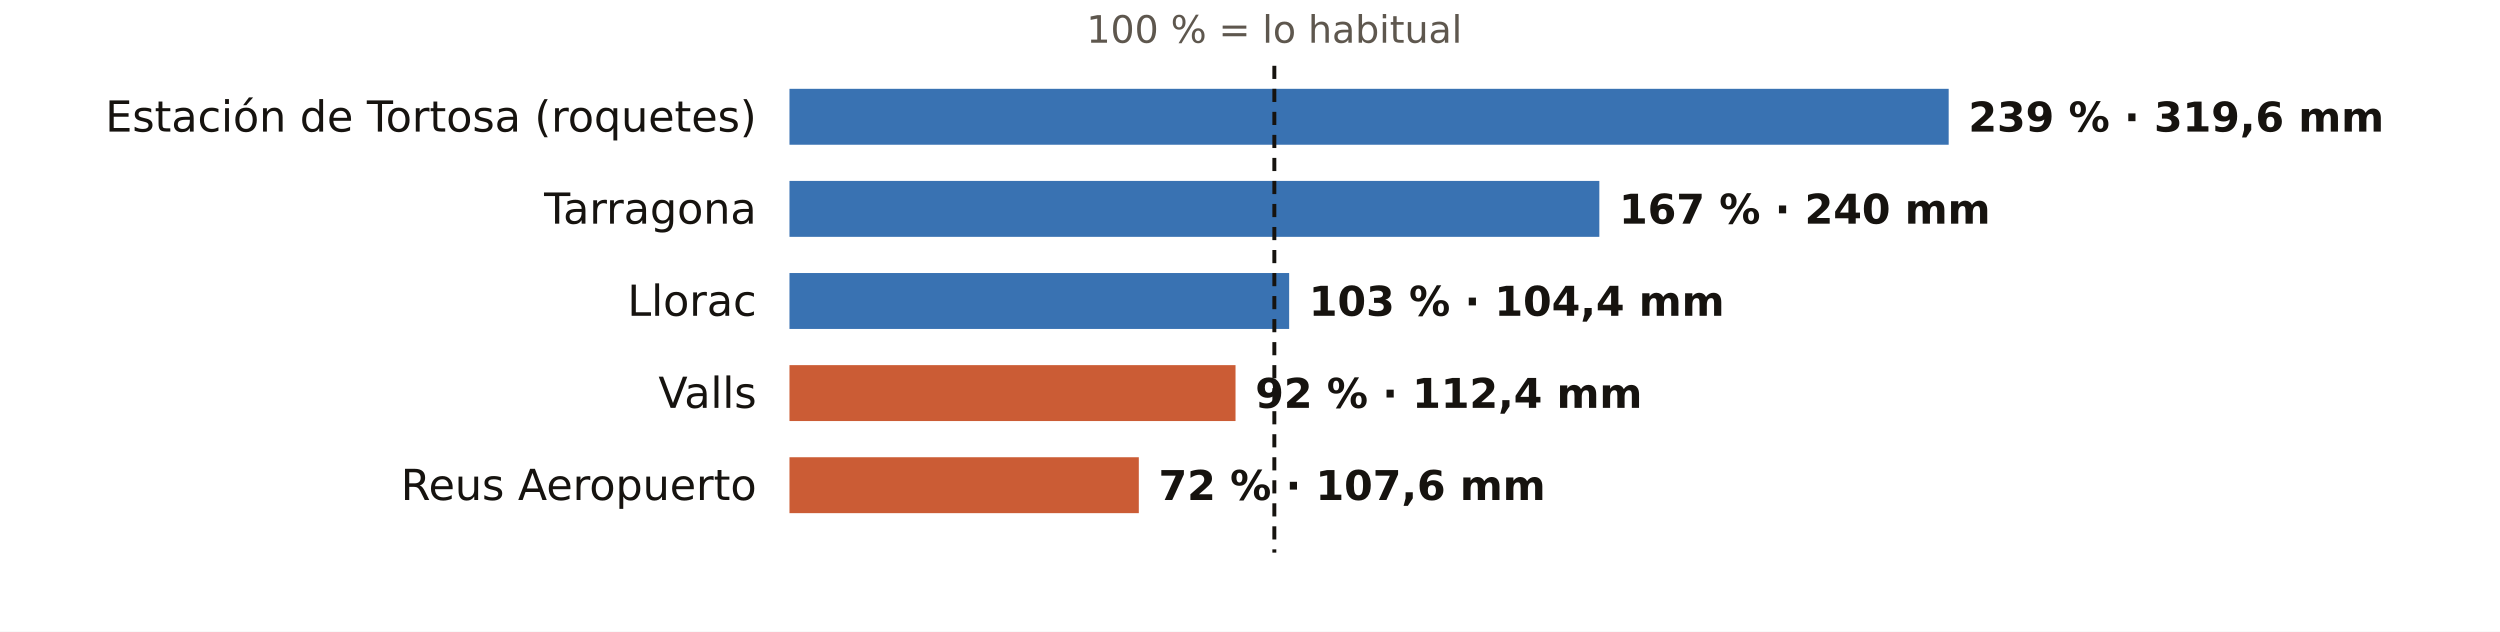
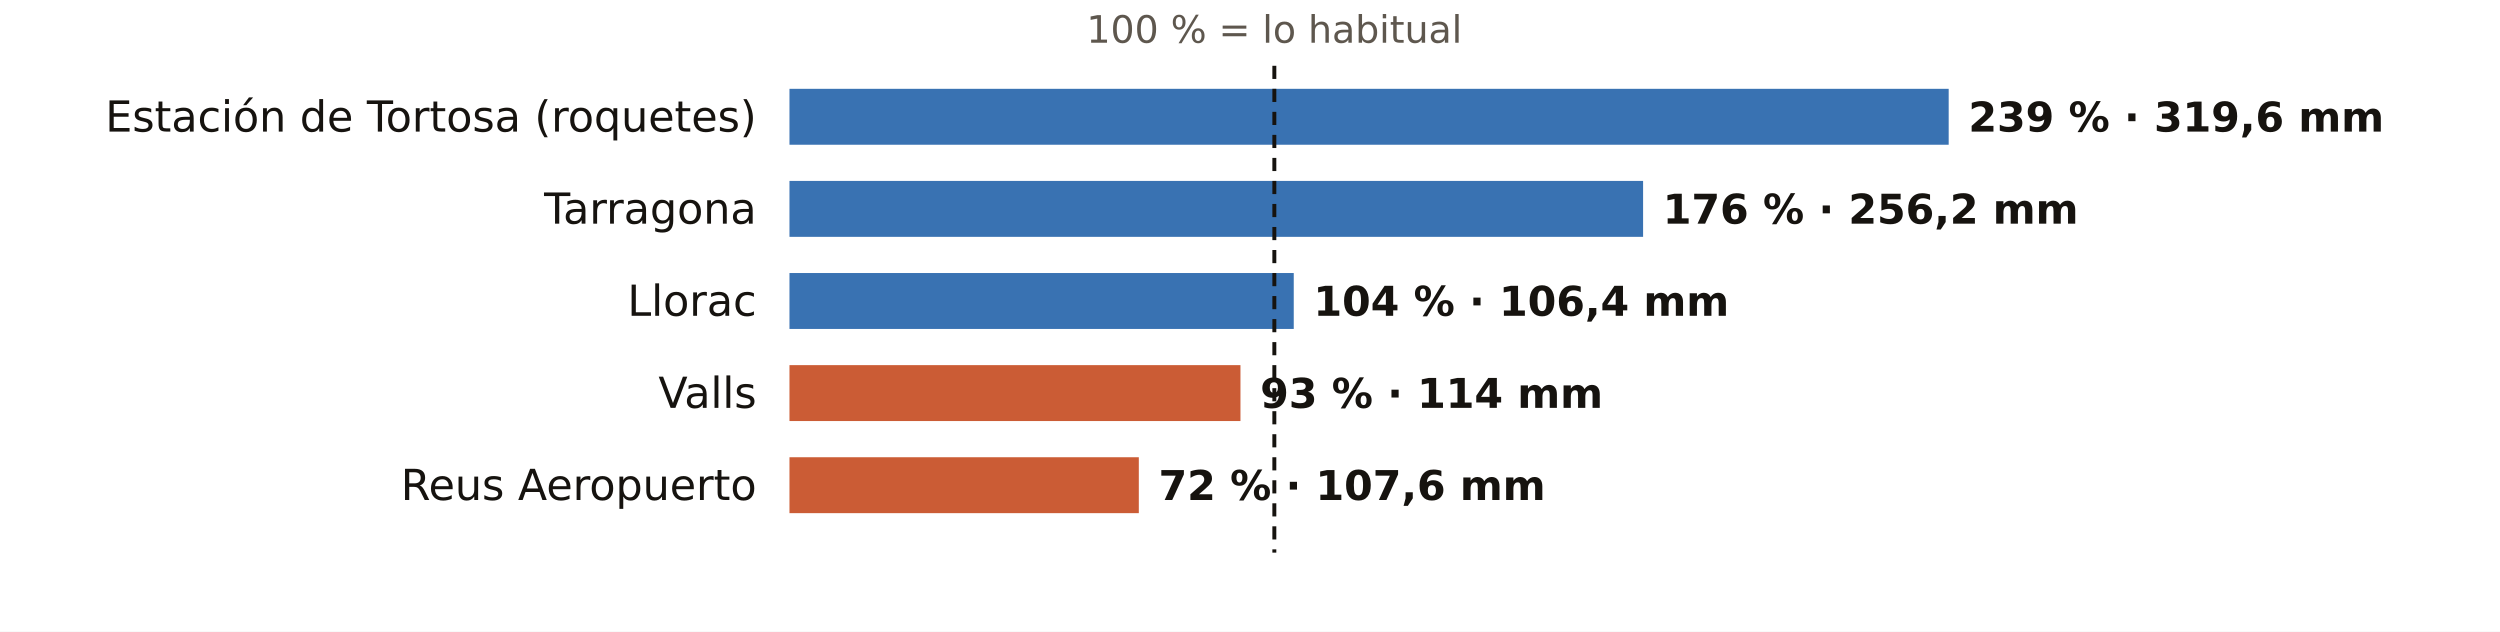
<svg xmlns="http://www.w3.org/2000/svg" viewBox="0 0 760 192" width="760" height="192" role="img" aria-label="El otoño en los pluviómetros de AEMET de Tarragona: % de lo habitual">
  <rect width="760" height="192" fill="#FFFFFF" />
  <text x="387.4" y="13.0" font-size="11.5" fill="#5E574E" text-anchor="middle" font-weight="400" font-family="Public Sans, DejaVu Sans, Arial, sans-serif">100 % = lo habitual</text>
  <text x="230.0" y="40.0" font-size="13" fill="#16130F" text-anchor="end" font-weight="500" font-family="Public Sans, DejaVu Sans, Arial, sans-serif">Estación de Tortosa (roquetes)</text>
  <rect x="240" y="27" width="352.4" height="17" fill="#1F5FA8" opacity="0.88" />
  <text x="598.4" y="40.0" font-size="12.5" fill="#16130F" text-anchor="start" font-weight="600" font-family="Public Sans, DejaVu Sans, Arial, sans-serif">239 % · 319,6 mm</text>
  <text x="230.0" y="68.0" font-size="13" fill="#16130F" text-anchor="end" font-weight="500" font-family="Public Sans, DejaVu Sans, Arial, sans-serif">Tarragona</text>
-   <rect x="240" y="55" width="246.2" height="17" fill="#1F5FA8" opacity="0.88" />
-   <text x="492.2" y="68.0" font-size="12.5" fill="#16130F" text-anchor="start" font-weight="600" font-family="Public Sans, DejaVu Sans, Arial, sans-serif">167 % · 240 mm</text>
+   <rect x="240" y="55" width="259.5" height="17" fill="#1F5FA8" opacity="0.88" />
+   <text x="505.5" y="68.0" font-size="12.5" fill="#16130F" text-anchor="start" font-weight="600" font-family="Public Sans, DejaVu Sans, Arial, sans-serif">176 % · 256,2 mm</text>
  <text x="230.0" y="96.0" font-size="13" fill="#16130F" text-anchor="end" font-weight="500" font-family="Public Sans, DejaVu Sans, Arial, sans-serif">Llorac</text>
-   <rect x="240" y="83" width="151.9" height="17" fill="#1F5FA8" opacity="0.88" />
-   <text x="397.9" y="96.0" font-size="12.5" fill="#16130F" text-anchor="start" font-weight="600" font-family="Public Sans, DejaVu Sans, Arial, sans-serif">103 % · 104,4 mm</text>
+   <rect x="240" y="83" width="153.3" height="17" fill="#1F5FA8" opacity="0.88" />
+   <text x="399.3" y="96.0" font-size="12.5" fill="#16130F" text-anchor="start" font-weight="600" font-family="Public Sans, DejaVu Sans, Arial, sans-serif">104 % · 106,4 mm</text>
  <text x="230.0" y="124.0" font-size="13" fill="#16130F" text-anchor="end" font-weight="500" font-family="Public Sans, DejaVu Sans, Arial, sans-serif">Valls</text>
-   <rect x="240" y="111" width="135.6" height="17" fill="#C4461A" opacity="0.88" />
-   <text x="381.6" y="124.0" font-size="12.5" fill="#16130F" text-anchor="start" font-weight="600" font-family="Public Sans, DejaVu Sans, Arial, sans-serif">92 % · 112,4 mm</text>
+   <rect x="240" y="111" width="137.1" height="17" fill="#C4461A" opacity="0.88" />
+   <text x="383.1" y="124.0" font-size="12.5" fill="#16130F" text-anchor="start" font-weight="600" font-family="Public Sans, DejaVu Sans, Arial, sans-serif">93 % · 114 mm</text>
  <text x="230.0" y="152.0" font-size="13" fill="#16130F" text-anchor="end" font-weight="500" font-family="Public Sans, DejaVu Sans, Arial, sans-serif">Reus Aeropuerto</text>
  <rect x="240" y="139" width="106.2" height="17" fill="#C4461A" opacity="0.88" />
  <text x="352.2" y="152.0" font-size="12.5" fill="#16130F" text-anchor="start" font-weight="600" font-family="Public Sans, DejaVu Sans, Arial, sans-serif">72 % · 107,6 mm</text>
  <line x1="387.4" x2="387.4" y1="20" y2="168" stroke="#16130F" stroke-width="1.2" stroke-dasharray="4 3" />
</svg>
